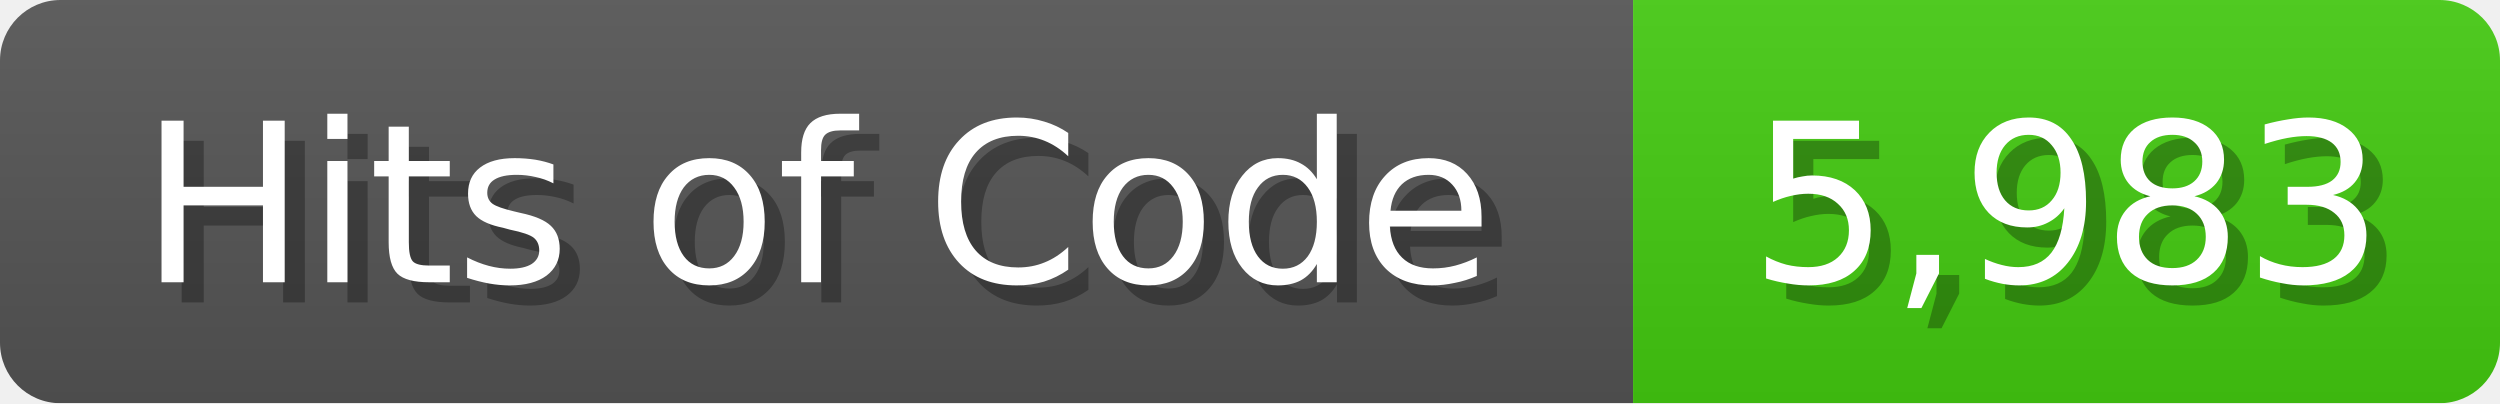
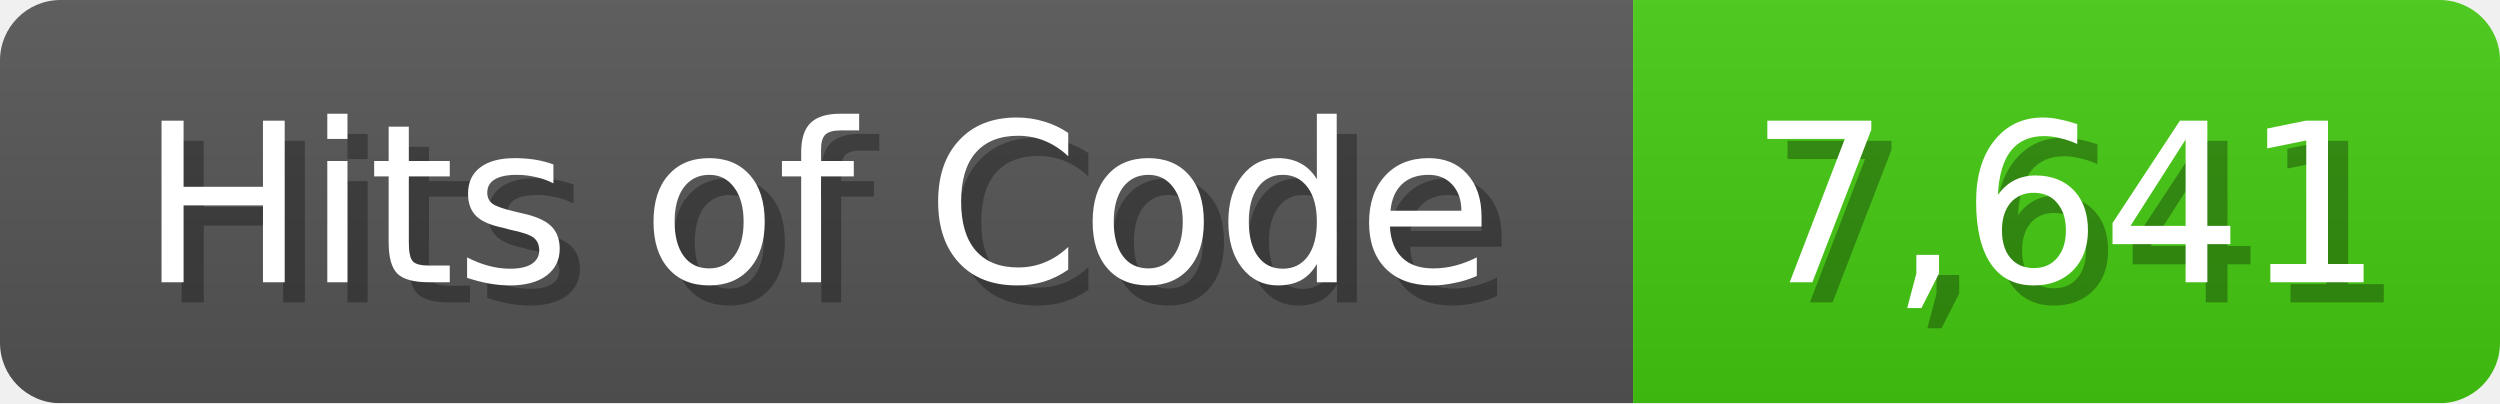
<svg xmlns="http://www.w3.org/2000/svg" width="124" height="20">
  <linearGradient id="b" x2="0" y2="100%">
    <stop offset="0" stop-color="#bbb" stop-opacity=".1" />
    <stop offset="1" stop-opacity=".1" />
  </linearGradient>
  <mask id="anybadge_1">
    <rect width="124" height="20" rx="3" fill="#fff" />
  </mask>
  <g mask="url(#anybadge_1)">
    <path fill="#555" d="M0 0h81v20H0z" />
    <path fill="#4C1" d="M81 0h43v20H81z" />
    <path fill="url(#b)" d="M0 0h124v20H0z" />
  </g>
  <g fill="#fff" text-anchor="middle" font-family="DejaVu Sans,Verdana,Geneva,sans-serif" font-size="11">
    <text x="41.5" y="15" fill="#010101" fill-opacity=".3">Hits of Code</text>
    <text x="40.5" y="14">Hits of Code</text>
  </g>
  <g fill="#fff" text-anchor="middle" font-family="DejaVu Sans,Verdana,Geneva,sans-serif" font-size="11">
-     <text x="103.5" y="15" fill="#010101" fill-opacity=".3">5,983</text>
-     <text x="102.5" y="14">5,983</text>
+     <text x="103.5" y="15" fill="#010101" fill-opacity=".3">7,641</text>
+     <text x="102.5" y="14">7,641</text>
  </g>
</svg>
